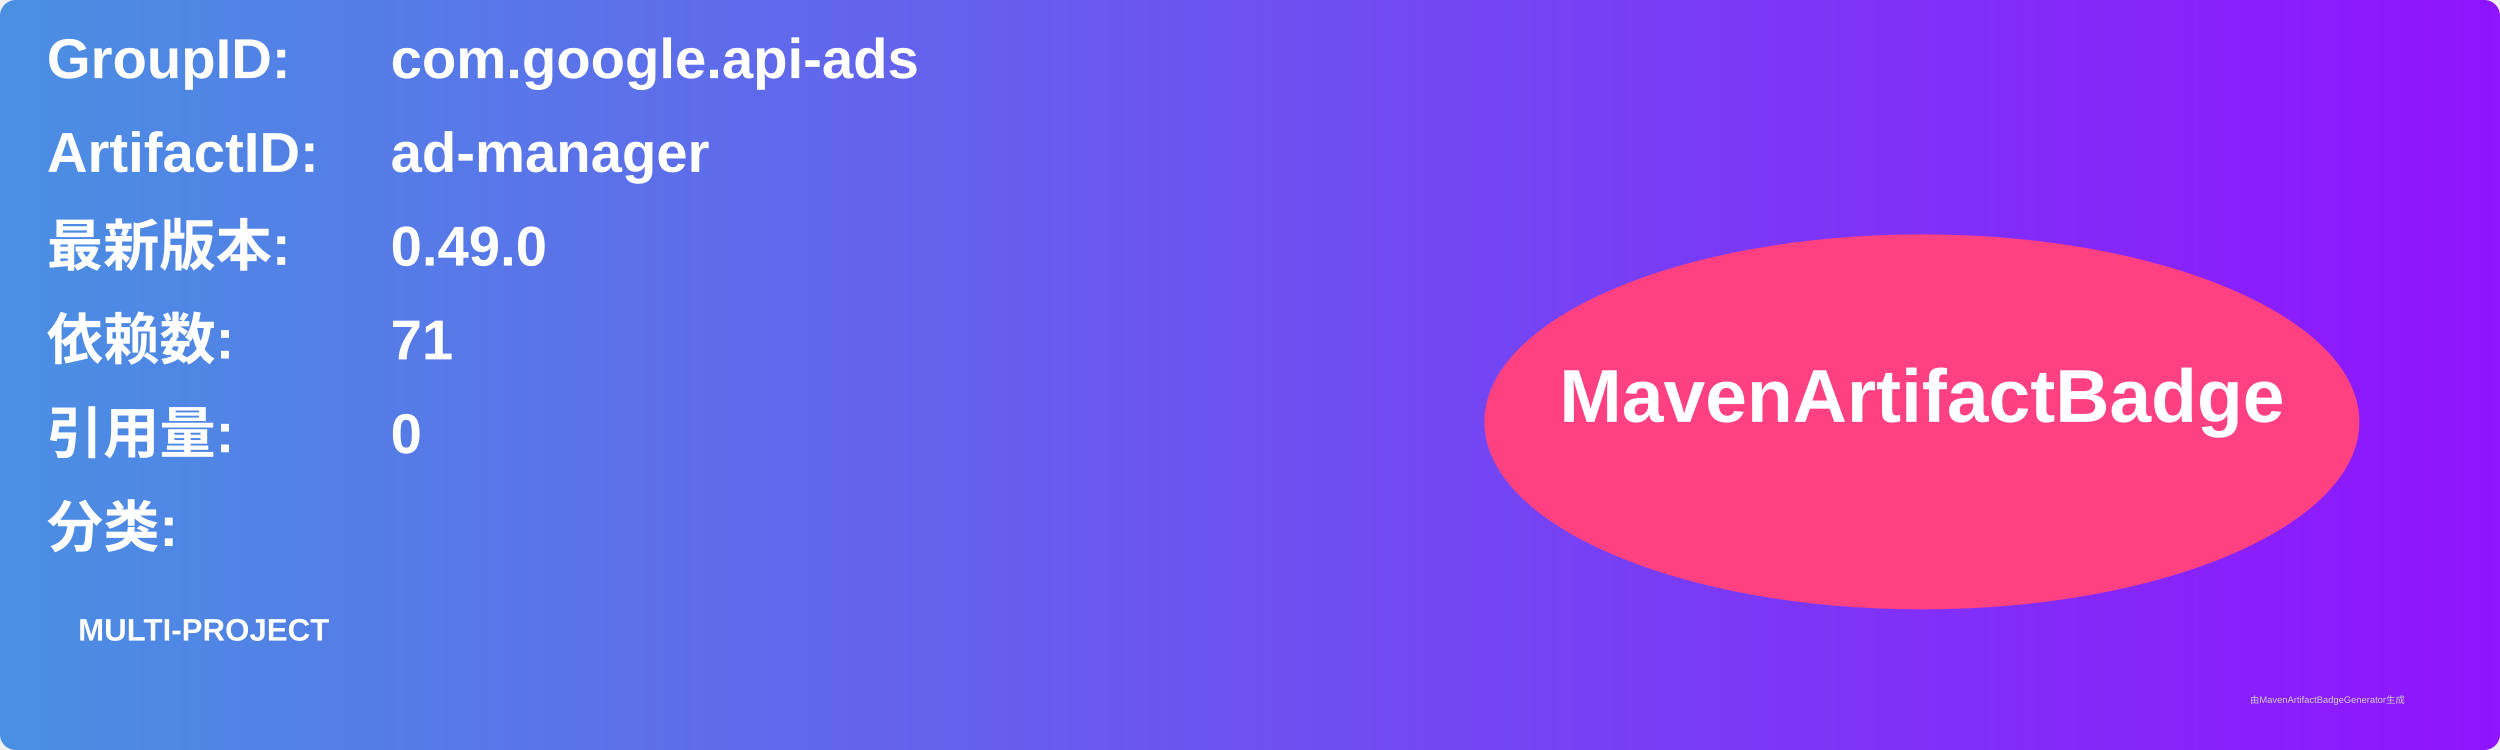
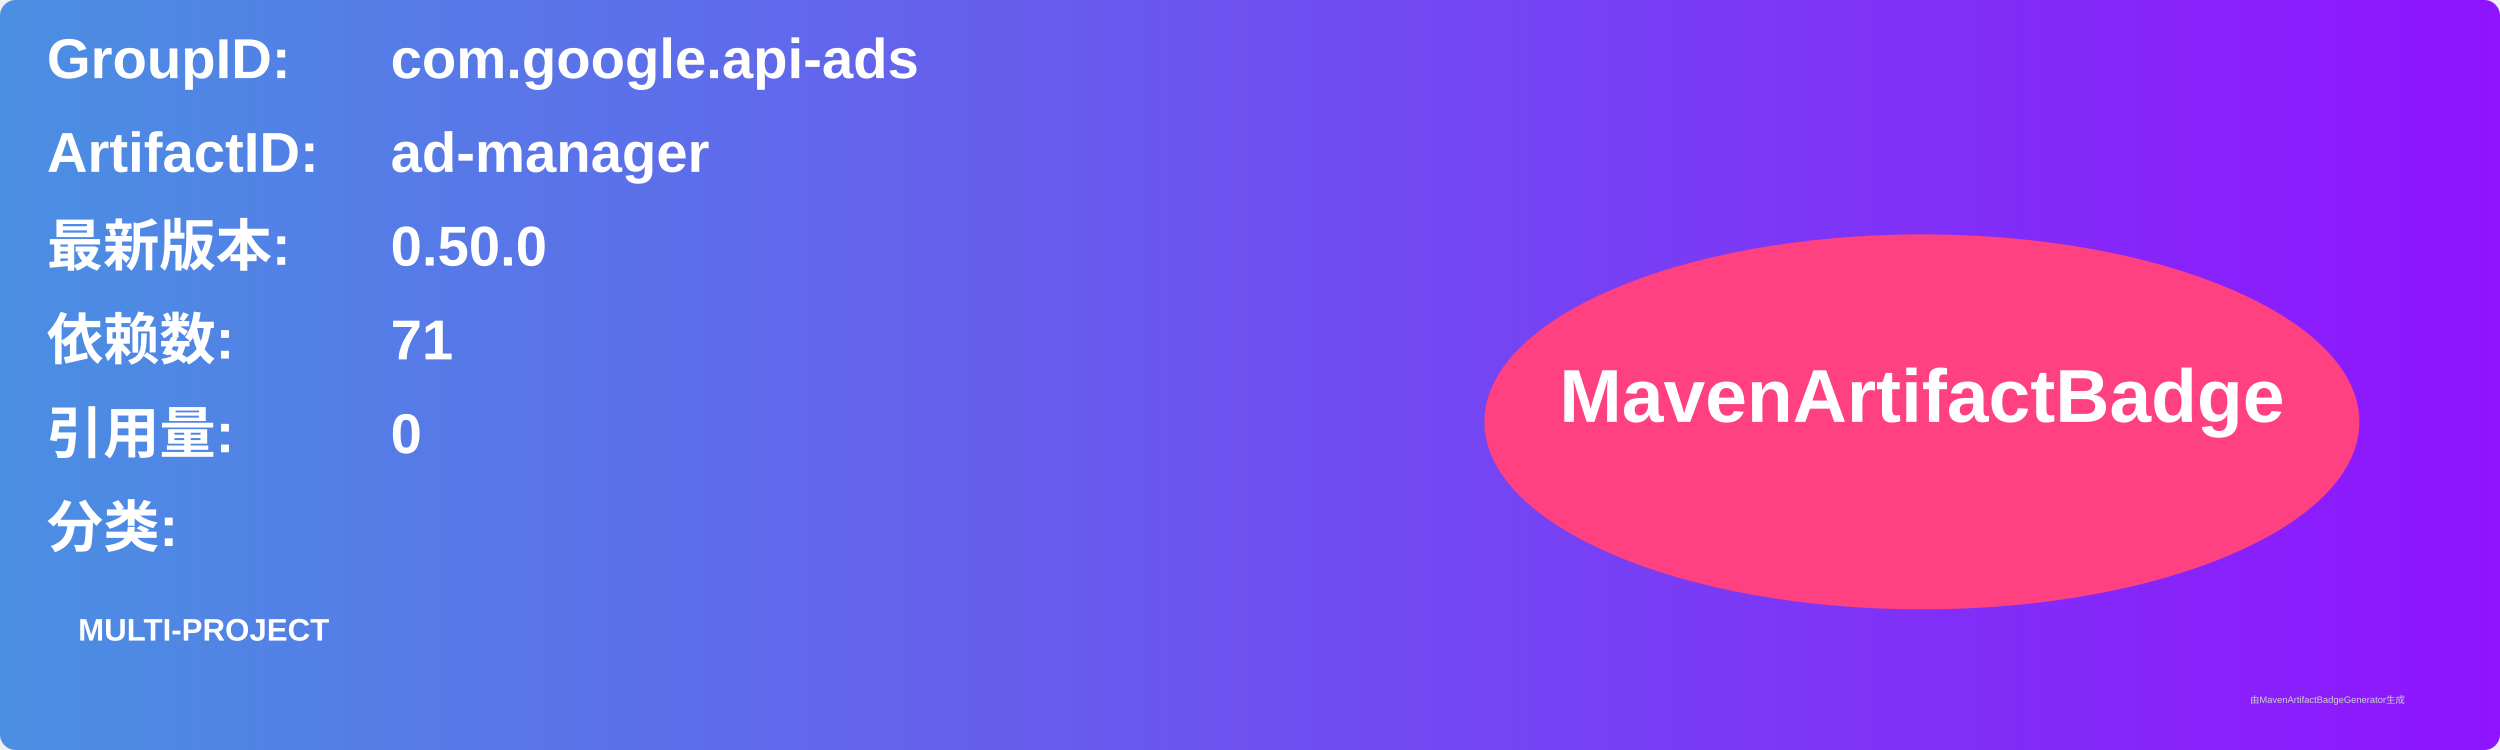
<svg xmlns="http://www.w3.org/2000/svg" width="800" height="240" viewBox="0 0 800 240">
  <linearGradient id="grad" x1="0%" y1="0%" x2="100%" y2="0%">
    <stop offset="0%" stop-color="#4a90e2" />
    <stop offset="100%" stop-color="#9013fe" />
  </linearGradient>
  <rect width="100%" height="100%" rx="5" ry="5" fill="url(#grad)" />
  <g transform="translate(15, 15)">
    <text x="0" y="10" font-family="Arial" font-size="18" fill="white" font-weight="bold" width="260">GroupID:</text>
    <text x="110" y="10" font-family="Arial" font-size="18" fill="white" font-weight="bold" width="460">com.google.api-ads</text>
    <text x="0" y="40" font-family="Arial" font-size="18" fill="white" font-weight="bold" width="260">ArtifactID:</text>
    <text x="110" y="40" font-family="Arial" font-size="18" fill="white" font-weight="bold" width="460">ad-manager</text>
    <text x="0" y="70" font-family="Arial" font-size="18" fill="white" font-weight="bold">最新版本:</text>
    <text x="110" y="70" font-family="Arial" font-size="18" fill="white" font-weight="bold">
-       <tspan font-weight="bold">0.49.0</tspan>
+       <tspan font-weight="bold">0.50.0</tspan>
    </text>
    <text x="0" y="100" font-family="Arial" font-size="18" fill="white" font-weight="bold">依赖数: </text>
    <text x="110" y="100" font-family="Arial" font-size="18" fill="white">
      <tspan font-weight="bold">71</tspan>
    </text>
    <text x="0" y="130" font-family="Arial" font-size="18" fill="white" font-weight="bold">引用量: </text>
    <text x="110" y="130" font-family="Arial" font-size="18" fill="white">
      <tspan font-weight="bold">0</tspan>
    </text>
    <text x="0" y="160" font-family="Arial" font-size="18" fill="white" font-weight="bold">分类:</text>
    <text x="10" y="190" font-family="Arial" font-size="10" fill="white">
      <tspan font-weight="bold">MULTI-PROJECT</tspan>
    </text>
    <ellipse cx="600" cy="120" rx="140" ry="60" fill="#ff4081" />
    <text x="600" y="120" text-anchor="middle" font-family="Arial" font-size="24" fill="white" font-weight="bold">MavenArtifactBadge</text>
  </g>
  <text x="720" y="225" font-family="Arial" font-size="3" fill="#d0d0d0">由MavenArtifactBadgeGenerator生成</text>
</svg>
